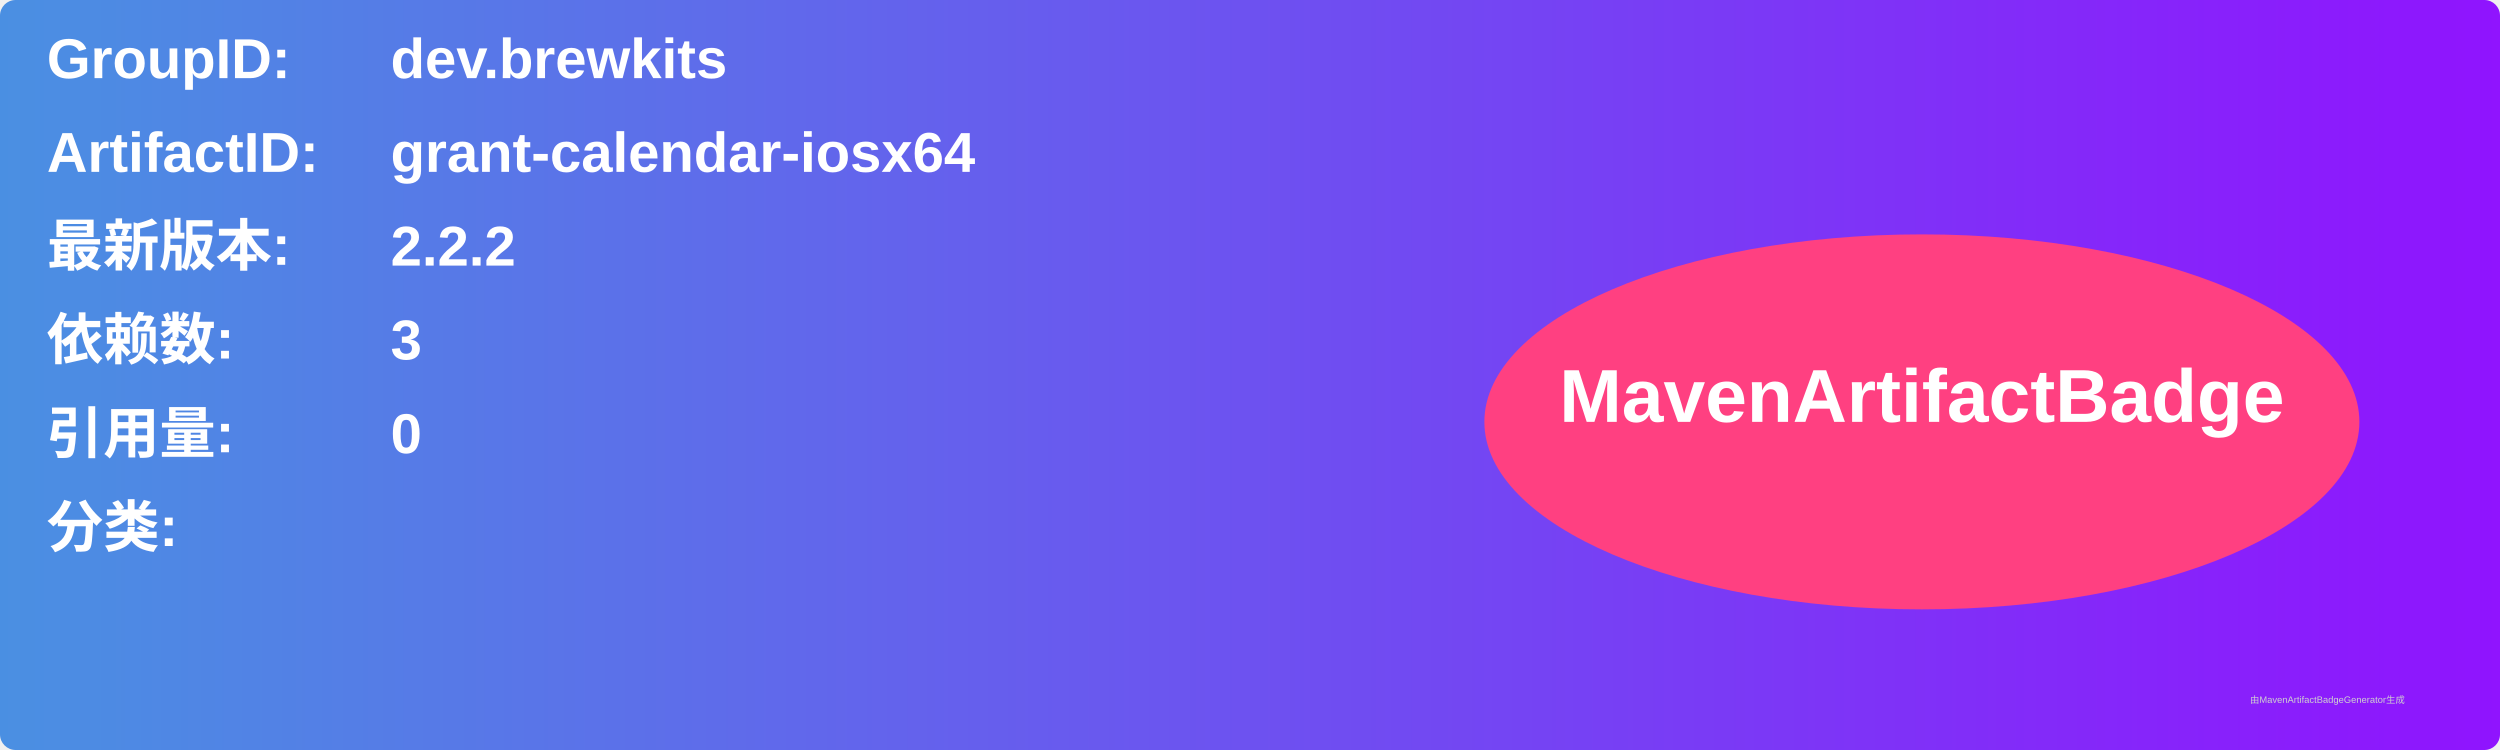
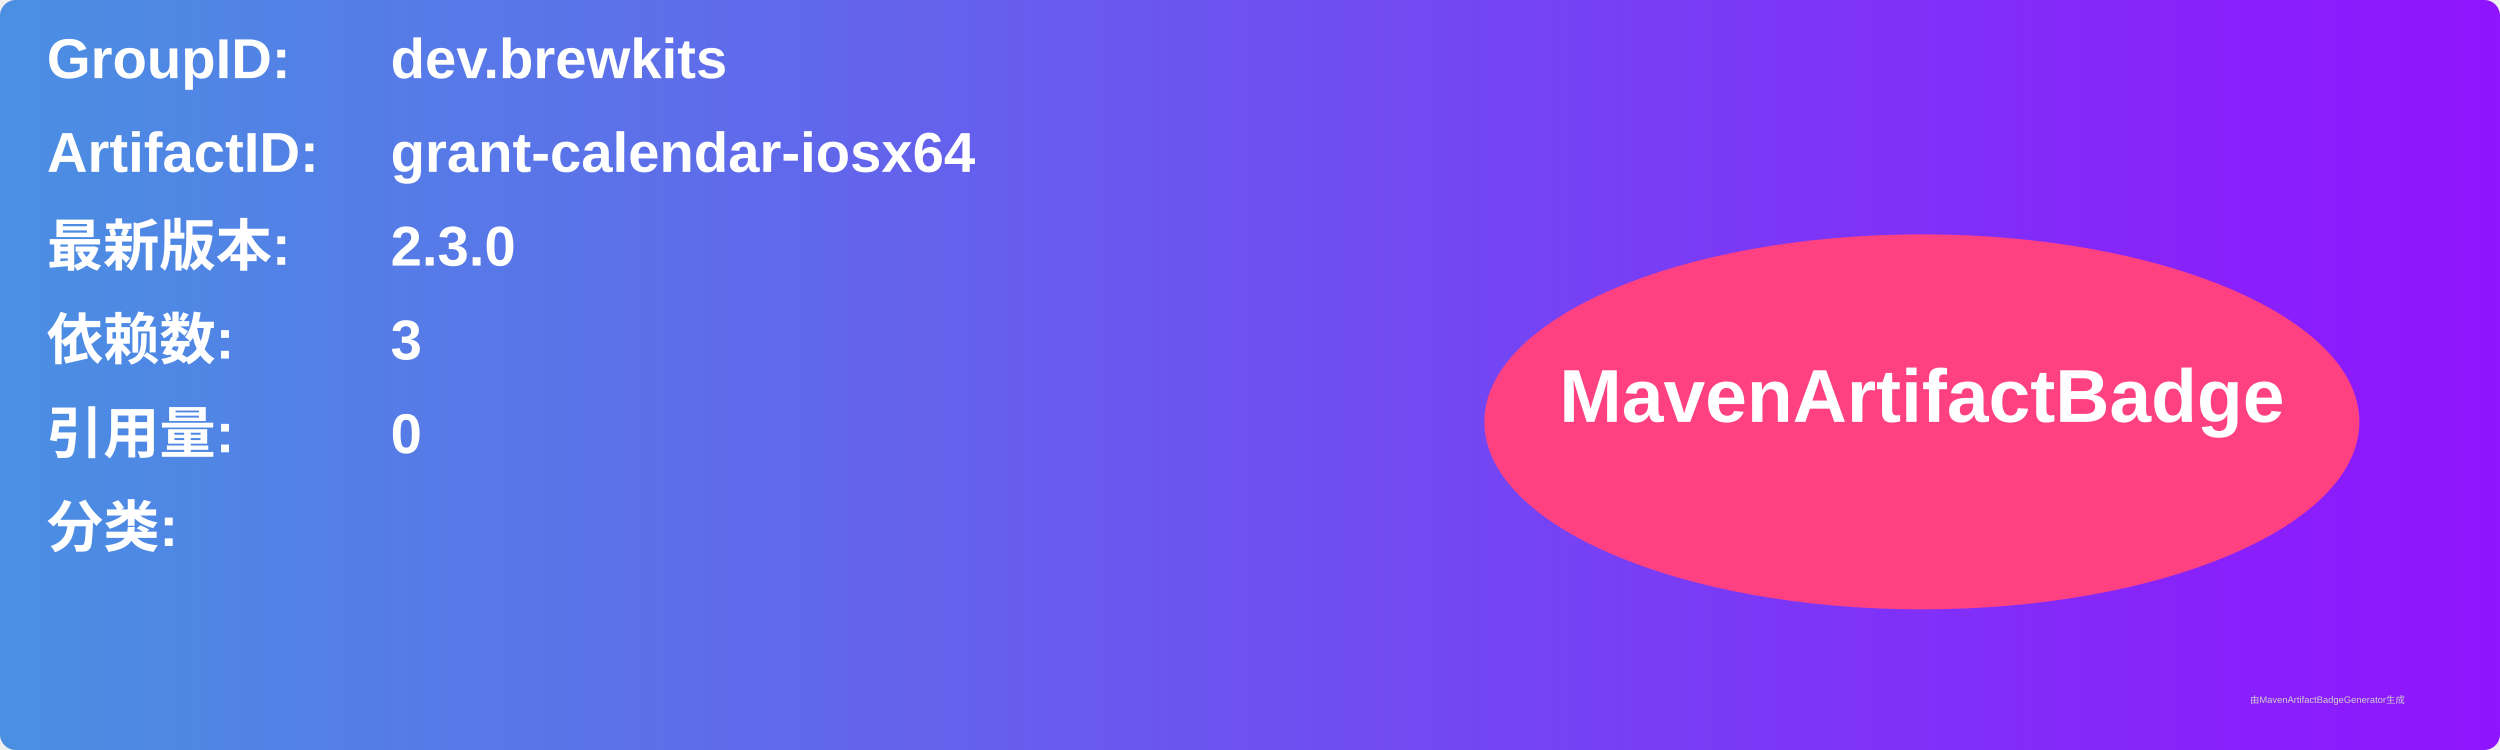
<svg xmlns="http://www.w3.org/2000/svg" width="800" height="240" viewBox="0 0 800 240">
  <linearGradient id="grad" x1="0%" y1="0%" x2="100%" y2="0%">
    <stop offset="0%" stop-color="#4a90e2" />
    <stop offset="100%" stop-color="#9013fe" />
  </linearGradient>
  <rect width="100%" height="100%" rx="5" ry="5" fill="url(#grad)" />
  <g transform="translate(15, 15)">
    <text x="0" y="10" font-family="Arial" font-size="18" fill="white" font-weight="bold" width="260">GroupID:</text>
    <text x="110" y="10" font-family="Arial" font-size="18" fill="white" font-weight="bold" width="460">dev.brewkits</text>
    <text x="0" y="40" font-family="Arial" font-size="18" fill="white" font-weight="bold" width="260">ArtifactID:</text>
    <text x="110" y="40" font-family="Arial" font-size="18" fill="white" font-weight="bold" width="460">grant-calendar-iosx64</text>
    <text x="0" y="70" font-family="Arial" font-size="18" fill="white" font-weight="bold">最新版本:</text>
    <text x="110" y="70" font-family="Arial" font-size="18" fill="white" font-weight="bold">
-       <tspan font-weight="bold">2.2.2</tspan>
+       <tspan font-weight="bold">2.3.0</tspan>
    </text>
    <text x="0" y="100" font-family="Arial" font-size="18" fill="white" font-weight="bold">依赖数: </text>
    <text x="110" y="100" font-family="Arial" font-size="18" fill="white">
      <tspan font-weight="bold">3</tspan>
    </text>
    <text x="0" y="130" font-family="Arial" font-size="18" fill="white" font-weight="bold">引用量: </text>
    <text x="110" y="130" font-family="Arial" font-size="18" fill="white">
      <tspan font-weight="bold">0</tspan>
    </text>
    <text x="0" y="160" font-family="Arial" font-size="18" fill="white" font-weight="bold">分类:</text>
    <text x="10" y="190" font-family="Arial" font-size="10" fill="white">
      <tspan font-weight="bold" />
    </text>
    <ellipse cx="600" cy="120" rx="140" ry="60" fill="#ff4081" />
    <text x="600" y="120" text-anchor="middle" font-family="Arial" font-size="24" fill="white" font-weight="bold">MavenArtifactBadge</text>
  </g>
  <text x="720" y="225" font-family="Arial" font-size="3" fill="#d0d0d0">由MavenArtifactBadgeGenerator生成</text>
</svg>
